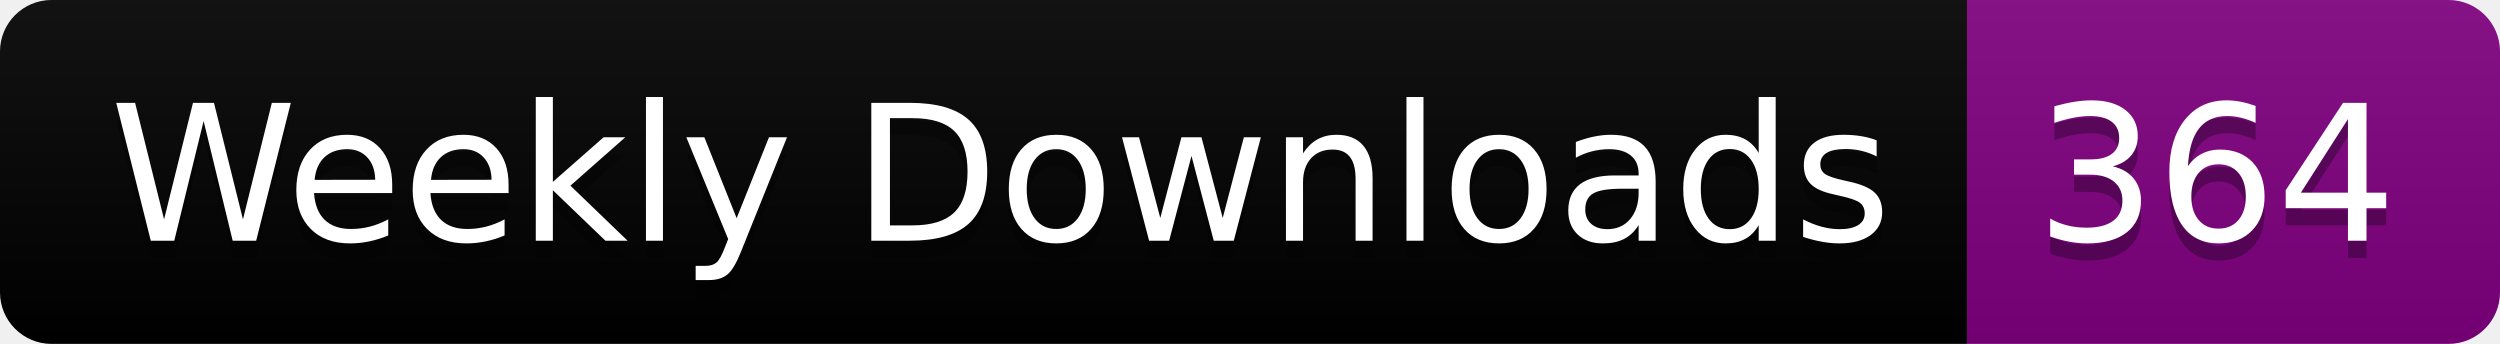
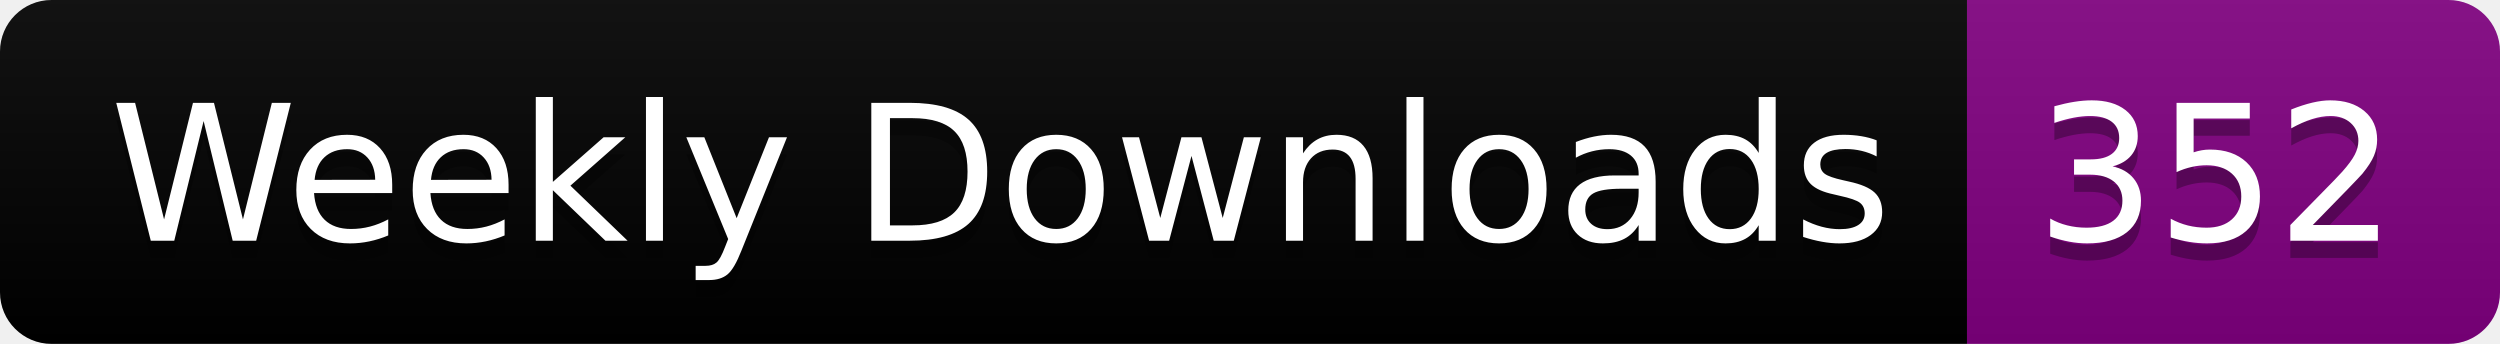
<svg xmlns="http://www.w3.org/2000/svg" width="145.4" height="20">
  <linearGradient id="smooth" x2="0" y2="100%">
    <stop offset="0" stop-color="#bbb" stop-opacity=".1" />
    <stop offset="1" stop-opacity=".1" />
  </linearGradient>
  <clipPath id="round">
    <rect width="145.4" height="20" rx="3" fill="#fff" />
  </clipPath>
  <g clip-path="url(#round)">
    <rect width="114.4" height="20" fill="black" />
    <rect x="114.4" width="31.0" height="20" fill="purple" />
    <rect width="145.4" height="20" fill="url(#smooth)" />
  </g>
  <g fill="#fff" text-anchor="middle" font-family="DejaVu Sans,Verdana,Geneva,sans-serif" font-size="110">
    <text x="582.0" y="150" fill="#010101" fill-opacity=".3" transform="scale(0.1)" textLength="1044.0" lengthAdjust="spacing">Weekly Downloads</text>
    <text x="582.0" y="140" transform="scale(0.1)" textLength="1044.0" lengthAdjust="spacing">Weekly Downloads</text>
-     <text x="1289.0" y="150" fill="#010101" fill-opacity=".3" transform="scale(0.1)" textLength="210.0" lengthAdjust="spacing">364</text>
-     <text x="1289.0" y="140" transform="scale(0.1)" textLength="210.0" lengthAdjust="spacing">364</text>
+     <text x="1289.0" y="150" fill="#010101" fill-opacity=".3" transform="scale(0.1)" textLength="210.0" lengthAdjust="spacing">352</text>
+     <text x="1289.0" y="140" transform="scale(0.1)" textLength="210.0" lengthAdjust="spacing">352</text>
  </g>
</svg>
